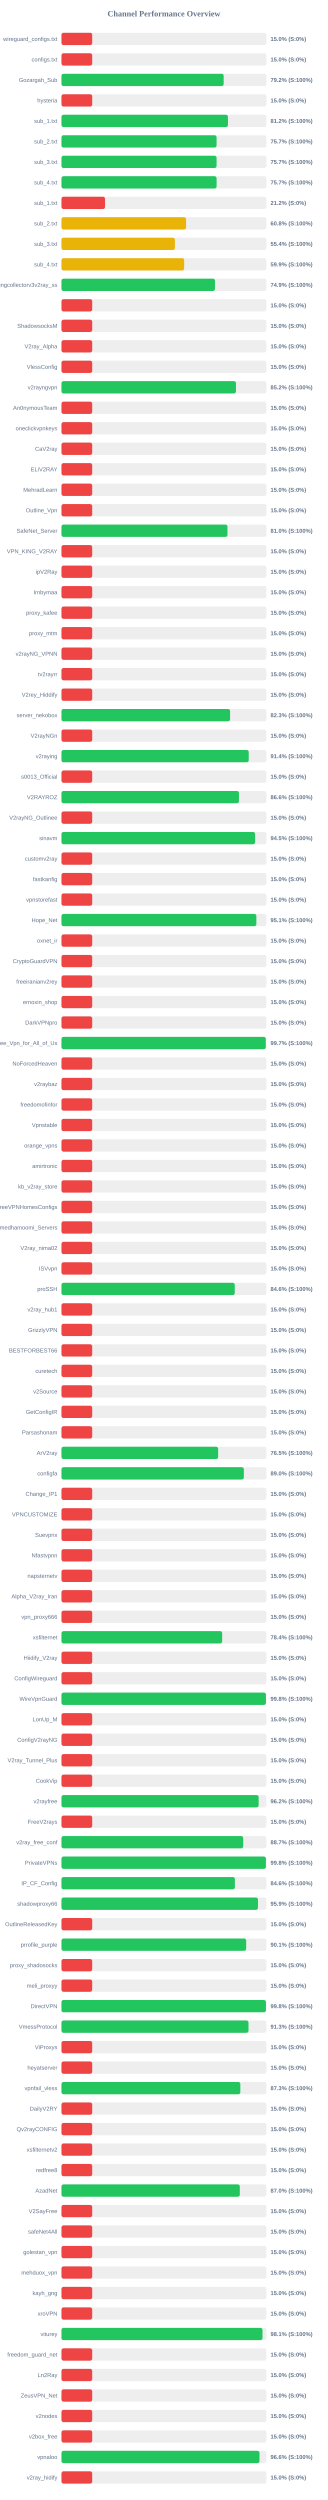
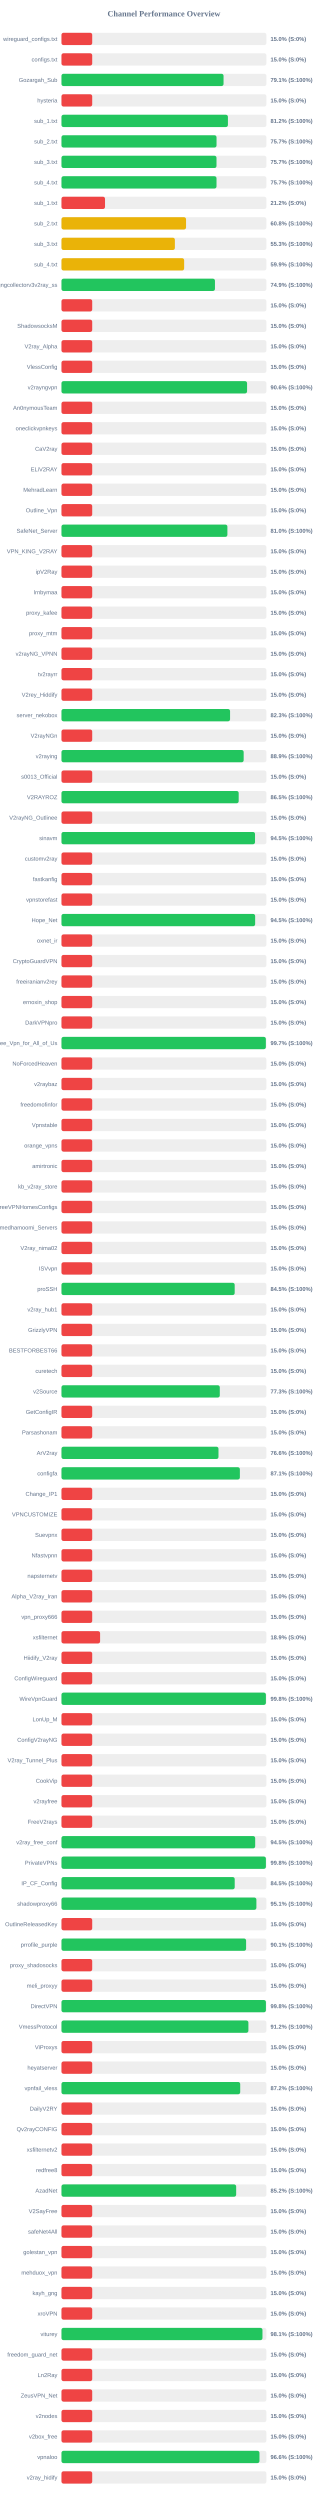
<svg xmlns="http://www.w3.org/2000/svg" width="800" height="6100" version="1.1">
  <style>
        .row { font: 14px Arial; fill: #64748b; }
        .score { font: bold 14px Arial; fill: #64748b; }
    </style>
  <text x="400" y="40" text-anchor="middle" font-size="20px" font-weight="bold" fill="#64748b">Channel Performance Overview</text>
  <rect x="150" y="80" width="500" height="30" fill="#eee" rx="5" />
  <rect x="150" y="80" width="75.0" height="30" fill="#ef4444" rx="5" />
  <text x="140" y="100" text-anchor="end" class="row">wireguard_configs.txt</text>
  <text x="660" y="100" text-anchor="start" class="score">15.0% (S:0%)</text>
  <rect x="150" y="130" width="500" height="30" fill="#eee" rx="5" />
  <rect x="150" y="130" width="75.0" height="30" fill="#ef4444" rx="5" />
  <text x="140" y="150" text-anchor="end" class="row">configs.txt</text>
  <text x="660" y="150" text-anchor="start" class="score">15.0% (S:0%)</text>
  <rect x="150" y="180" width="500" height="30" fill="#eee" rx="5" />
-   <rect x="150" y="180" width="395.75" height="30" fill="#22c55e" rx="5" />
+   <rect x="150" y="180" width="395.45" height="30" fill="#22c55e" rx="5" />
  <text x="140" y="200" text-anchor="end" class="row">Gozargah_Sub</text>
-   <text x="660" y="200" text-anchor="start" class="score">79.2% (S:100%)</text>
+   <text x="660" y="200" text-anchor="start" class="score">79.1% (S:100%)</text>
  <rect x="150" y="230" width="500" height="30" fill="#eee" rx="5" />
  <rect x="150" y="230" width="75.0" height="30" fill="#ef4444" rx="5" />
  <text x="140" y="250" text-anchor="end" class="row">hysteria</text>
  <text x="660" y="250" text-anchor="start" class="score">15.0% (S:0%)</text>
  <rect x="150" y="280" width="500" height="30" fill="#eee" rx="5" />
-   <rect x="150" y="280" width="406.2" height="30" fill="#22c55e" rx="5" />
+   <rect x="150" y="280" width="406.15" height="30" fill="#22c55e" rx="5" />
  <text x="140" y="300" text-anchor="end" class="row">sub_1.txt</text>
  <text x="660" y="300" text-anchor="start" class="score">81.2% (S:100%)</text>
  <rect x="150" y="330" width="500" height="30" fill="#eee" rx="5" />
-   <rect x="150" y="330" width="378.4" height="30" fill="#22c55e" rx="5" />
+   <rect x="150" y="330" width="378.35" height="30" fill="#22c55e" rx="5" />
  <text x="140" y="350" text-anchor="end" class="row">sub_2.txt</text>
  <text x="660" y="350" text-anchor="start" class="score">75.7% (S:100%)</text>
  <rect x="150" y="380" width="500" height="30" fill="#eee" rx="5" />
-   <rect x="150" y="380" width="378.45" height="30" fill="#22c55e" rx="5" />
+   <rect x="150" y="380" width="378.25" height="30" fill="#22c55e" rx="5" />
  <text x="140" y="400" text-anchor="end" class="row">sub_3.txt</text>
  <text x="660" y="400" text-anchor="start" class="score">75.7% (S:100%)</text>
  <rect x="150" y="430" width="500" height="30" fill="#eee" rx="5" />
-   <rect x="150" y="430" width="378.5" height="30" fill="#22c55e" rx="5" />
+   <rect x="150" y="430" width="378.3" height="30" fill="#22c55e" rx="5" />
  <text x="140" y="450" text-anchor="end" class="row">sub_4.txt</text>
  <text x="660" y="450" text-anchor="start" class="score">75.7% (S:100%)</text>
  <rect x="150" y="480" width="500" height="30" fill="#eee" rx="5" />
  <rect x="150" y="480" width="106.25" height="30" fill="#ef4444" rx="5" />
  <text x="140" y="500" text-anchor="end" class="row">sub_1.txt</text>
  <text x="660" y="500" text-anchor="start" class="score">21.2% (S:0%)</text>
  <rect x="150" y="530" width="500" height="30" fill="#eee" rx="5" />
-   <rect x="150" y="530" width="304.0" height="30" fill="#eab308" rx="5" />
+   <rect x="150" y="530" width="303.95" height="30" fill="#eab308" rx="5" />
  <text x="140" y="550" text-anchor="end" class="row">sub_2.txt</text>
  <text x="660" y="550" text-anchor="start" class="score">60.8% (S:100%)</text>
  <rect x="150" y="580" width="500" height="30" fill="#eee" rx="5" />
-   <rect x="150" y="580" width="276.75" height="30" fill="#eab308" rx="5" />
+   <rect x="150" y="580" width="276.7" height="30" fill="#eab308" rx="5" />
  <text x="140" y="600" text-anchor="end" class="row">sub_3.txt</text>
-   <text x="660" y="600" text-anchor="start" class="score">55.4% (S:100%)</text>
+   <text x="660" y="600" text-anchor="start" class="score">55.3% (S:100%)</text>
  <rect x="150" y="630" width="500" height="30" fill="#eee" rx="5" />
-   <rect x="150" y="630" width="299.35" height="30" fill="#eab308" rx="5" />
+   <rect x="150" y="630" width="299.3" height="30" fill="#eab308" rx="5" />
  <text x="140" y="650" text-anchor="end" class="row">sub_4.txt</text>
  <text x="660" y="650" text-anchor="start" class="score">59.9% (S:100%)</text>
  <rect x="150" y="680" width="500" height="30" fill="#eee" rx="5" />
-   <rect x="150" y="680" width="374.55" height="30" fill="#22c55e" rx="5" />
+   <rect x="150" y="680" width="374.5" height="30" fill="#22c55e" rx="5" />
  <text x="140" y="700" text-anchor="end" class="row">kayhgngcollectorv3v2ray_ss</text>
  <text x="660" y="700" text-anchor="start" class="score">74.9% (S:100%)</text>
  <rect x="150" y="730" width="500" height="30" fill="#eee" rx="5" />
  <rect x="150" y="730" width="75.0" height="30" fill="#ef4444" rx="5" />
  <text x="140" y="750" text-anchor="end" class="row" />
  <text x="660" y="750" text-anchor="start" class="score">15.0% (S:0%)</text>
  <rect x="150" y="780" width="500" height="30" fill="#eee" rx="5" />
  <rect x="150" y="780" width="75.0" height="30" fill="#ef4444" rx="5" />
  <text x="140" y="800" text-anchor="end" class="row">ShadowsocksM</text>
  <text x="660" y="800" text-anchor="start" class="score">15.0% (S:0%)</text>
  <rect x="150" y="830" width="500" height="30" fill="#eee" rx="5" />
  <rect x="150" y="830" width="75.0" height="30" fill="#ef4444" rx="5" />
  <text x="140" y="850" text-anchor="end" class="row">V2ray_Alpha</text>
  <text x="660" y="850" text-anchor="start" class="score">15.0% (S:0%)</text>
  <rect x="150" y="880" width="500" height="30" fill="#eee" rx="5" />
  <rect x="150" y="880" width="75.0" height="30" fill="#ef4444" rx="5" />
  <text x="140" y="900" text-anchor="end" class="row">VlessConfig</text>
  <text x="660" y="900" text-anchor="start" class="score">15.0% (S:0%)</text>
  <rect x="150" y="930" width="500" height="30" fill="#eee" rx="5" />
-   <rect x="150" y="930" width="425.8" height="30" fill="#22c55e" rx="5" />
+   <rect x="150" y="930" width="452.85" height="30" fill="#22c55e" rx="5" />
  <text x="140" y="950" text-anchor="end" class="row">v2rayngvpn</text>
-   <text x="660" y="950" text-anchor="start" class="score">85.2% (S:100%)</text>
+   <text x="660" y="950" text-anchor="start" class="score">90.6% (S:100%)</text>
  <rect x="150" y="980" width="500" height="30" fill="#eee" rx="5" />
  <rect x="150" y="980" width="75.0" height="30" fill="#ef4444" rx="5" />
  <text x="140" y="1000" text-anchor="end" class="row">An0nymousTeam</text>
  <text x="660" y="1000" text-anchor="start" class="score">15.0% (S:0%)</text>
  <rect x="150" y="1030" width="500" height="30" fill="#eee" rx="5" />
  <rect x="150" y="1030" width="75.0" height="30" fill="#ef4444" rx="5" />
  <text x="140" y="1050" text-anchor="end" class="row">oneclickvpnkeys</text>
  <text x="660" y="1050" text-anchor="start" class="score">15.0% (S:0%)</text>
  <rect x="150" y="1080" width="500" height="30" fill="#eee" rx="5" />
  <rect x="150" y="1080" width="75.0" height="30" fill="#ef4444" rx="5" />
  <text x="140" y="1100" text-anchor="end" class="row">CaV2ray</text>
  <text x="660" y="1100" text-anchor="start" class="score">15.0% (S:0%)</text>
  <rect x="150" y="1130" width="500" height="30" fill="#eee" rx="5" />
  <rect x="150" y="1130" width="75.0" height="30" fill="#ef4444" rx="5" />
  <text x="140" y="1150" text-anchor="end" class="row">ELiV2RAY</text>
  <text x="660" y="1150" text-anchor="start" class="score">15.0% (S:0%)</text>
  <rect x="150" y="1180" width="500" height="30" fill="#eee" rx="5" />
  <rect x="150" y="1180" width="75.0" height="30" fill="#ef4444" rx="5" />
  <text x="140" y="1200" text-anchor="end" class="row">MehradLearn</text>
  <text x="660" y="1200" text-anchor="start" class="score">15.0% (S:0%)</text>
  <rect x="150" y="1230" width="500" height="30" fill="#eee" rx="5" />
  <rect x="150" y="1230" width="75.0" height="30" fill="#ef4444" rx="5" />
  <text x="140" y="1250" text-anchor="end" class="row">Outline_Vpn</text>
  <text x="660" y="1250" text-anchor="start" class="score">15.0% (S:0%)</text>
  <rect x="150" y="1280" width="500" height="30" fill="#eee" rx="5" />
-   <rect x="150" y="1280" width="405.0" height="30" fill="#22c55e" rx="5" />
+   <rect x="150" y="1280" width="404.85" height="30" fill="#22c55e" rx="5" />
  <text x="140" y="1300" text-anchor="end" class="row">SafeNet_Server</text>
  <text x="660" y="1300" text-anchor="start" class="score">81.0% (S:100%)</text>
  <rect x="150" y="1330" width="500" height="30" fill="#eee" rx="5" />
  <rect x="150" y="1330" width="75.0" height="30" fill="#ef4444" rx="5" />
  <text x="140" y="1350" text-anchor="end" class="row">VPN_KING_V2RAY</text>
  <text x="660" y="1350" text-anchor="start" class="score">15.0% (S:0%)</text>
  <rect x="150" y="1380" width="500" height="30" fill="#eee" rx="5" />
  <rect x="150" y="1380" width="75.0" height="30" fill="#ef4444" rx="5" />
  <text x="140" y="1400" text-anchor="end" class="row">ipV2Ray</text>
  <text x="660" y="1400" text-anchor="start" class="score">15.0% (S:0%)</text>
  <rect x="150" y="1430" width="500" height="30" fill="#eee" rx="5" />
  <rect x="150" y="1430" width="75.0" height="30" fill="#ef4444" rx="5" />
  <text x="140" y="1450" text-anchor="end" class="row">lrnbymaa</text>
  <text x="660" y="1450" text-anchor="start" class="score">15.0% (S:0%)</text>
  <rect x="150" y="1480" width="500" height="30" fill="#eee" rx="5" />
  <rect x="150" y="1480" width="75.0" height="30" fill="#ef4444" rx="5" />
  <text x="140" y="1500" text-anchor="end" class="row">proxy_kafee</text>
  <text x="660" y="1500" text-anchor="start" class="score">15.0% (S:0%)</text>
  <rect x="150" y="1530" width="500" height="30" fill="#eee" rx="5" />
  <rect x="150" y="1530" width="75.0" height="30" fill="#ef4444" rx="5" />
  <text x="140" y="1550" text-anchor="end" class="row">proxy_mtm</text>
  <text x="660" y="1550" text-anchor="start" class="score">15.0% (S:0%)</text>
  <rect x="150" y="1580" width="500" height="30" fill="#eee" rx="5" />
  <rect x="150" y="1580" width="75.0" height="30" fill="#ef4444" rx="5" />
  <text x="140" y="1600" text-anchor="end" class="row">v2rayNG_VPNN</text>
  <text x="660" y="1600" text-anchor="start" class="score">15.0% (S:0%)</text>
  <rect x="150" y="1630" width="500" height="30" fill="#eee" rx="5" />
  <rect x="150" y="1630" width="75.0" height="30" fill="#ef4444" rx="5" />
  <text x="140" y="1650" text-anchor="end" class="row">tv2rayrr</text>
  <text x="660" y="1650" text-anchor="start" class="score">15.0% (S:0%)</text>
  <rect x="150" y="1680" width="500" height="30" fill="#eee" rx="5" />
  <rect x="150" y="1680" width="75.0" height="30" fill="#ef4444" rx="5" />
  <text x="140" y="1700" text-anchor="end" class="row">V2rey_Hiddify</text>
  <text x="660" y="1700" text-anchor="start" class="score">15.0% (S:0%)</text>
  <rect x="150" y="1730" width="500" height="30" fill="#eee" rx="5" />
-   <rect x="150" y="1730" width="411.4" height="30" fill="#22c55e" rx="5" />
+   <rect x="150" y="1730" width="411.35" height="30" fill="#22c55e" rx="5" />
  <text x="140" y="1750" text-anchor="end" class="row">server_nekobox</text>
  <text x="660" y="1750" text-anchor="start" class="score">82.3% (S:100%)</text>
  <rect x="150" y="1780" width="500" height="30" fill="#eee" rx="5" />
  <rect x="150" y="1780" width="75.0" height="30" fill="#ef4444" rx="5" />
  <text x="140" y="1800" text-anchor="end" class="row">V2rayNGn</text>
  <text x="660" y="1800" text-anchor="start" class="score">15.0% (S:0%)</text>
  <rect x="150" y="1830" width="500" height="30" fill="#eee" rx="5" />
-   <rect x="150" y="1830" width="456.9" height="30" fill="#22c55e" rx="5" />
+   <rect x="150" y="1830" width="444.55" height="30" fill="#22c55e" rx="5" />
  <text x="140" y="1850" text-anchor="end" class="row">v2raying</text>
-   <text x="660" y="1850" text-anchor="start" class="score">91.4% (S:100%)</text>
+   <text x="660" y="1850" text-anchor="start" class="score">88.9% (S:100%)</text>
  <rect x="150" y="1880" width="500" height="30" fill="#eee" rx="5" />
  <rect x="150" y="1880" width="75.0" height="30" fill="#ef4444" rx="5" />
  <text x="140" y="1900" text-anchor="end" class="row">s0013_Official</text>
  <text x="660" y="1900" text-anchor="start" class="score">15.0% (S:0%)</text>
  <rect x="150" y="1930" width="500" height="30" fill="#eee" rx="5" />
-   <rect x="150" y="1930" width="433.05" height="30" fill="#22c55e" rx="5" />
+   <rect x="150" y="1930" width="432.4" height="30" fill="#22c55e" rx="5" />
  <text x="140" y="1950" text-anchor="end" class="row">V2RAYROZ</text>
-   <text x="660" y="1950" text-anchor="start" class="score">86.6% (S:100%)</text>
+   <text x="660" y="1950" text-anchor="start" class="score">86.5% (S:100%)</text>
  <rect x="150" y="1980" width="500" height="30" fill="#eee" rx="5" />
  <rect x="150" y="1980" width="75.0" height="30" fill="#ef4444" rx="5" />
  <text x="140" y="2000" text-anchor="end" class="row">V2rayNG_Outlinee</text>
  <text x="660" y="2000" text-anchor="start" class="score">15.0% (S:0%)</text>
  <rect x="150" y="2030" width="500" height="30" fill="#eee" rx="5" />
-   <rect x="150" y="2030" width="472.5" height="30" fill="#22c55e" rx="5" />
+   <rect x="150" y="2030" width="472.25" height="30" fill="#22c55e" rx="5" />
  <text x="140" y="2050" text-anchor="end" class="row">sinavm</text>
  <text x="660" y="2050" text-anchor="start" class="score">94.5% (S:100%)</text>
  <rect x="150" y="2080" width="500" height="30" fill="#eee" rx="5" />
  <rect x="150" y="2080" width="75.0" height="30" fill="#ef4444" rx="5" />
  <text x="140" y="2100" text-anchor="end" class="row">customv2ray</text>
  <text x="660" y="2100" text-anchor="start" class="score">15.0% (S:0%)</text>
  <rect x="150" y="2130" width="500" height="30" fill="#eee" rx="5" />
  <rect x="150" y="2130" width="75.0" height="30" fill="#ef4444" rx="5" />
  <text x="140" y="2150" text-anchor="end" class="row">fastkanfig</text>
  <text x="660" y="2150" text-anchor="start" class="score">15.0% (S:0%)</text>
  <rect x="150" y="2180" width="500" height="30" fill="#eee" rx="5" />
  <rect x="150" y="2180" width="75.0" height="30" fill="#ef4444" rx="5" />
  <text x="140" y="2200" text-anchor="end" class="row">vpnstorefast</text>
  <text x="660" y="2200" text-anchor="start" class="score">15.0% (S:0%)</text>
  <rect x="150" y="2230" width="500" height="30" fill="#eee" rx="5" />
-   <rect x="150" y="2230" width="475.5" height="30" fill="#22c55e" rx="5" />
+   <rect x="150" y="2230" width="472.55" height="30" fill="#22c55e" rx="5" />
  <text x="140" y="2250" text-anchor="end" class="row">Hope_Net</text>
-   <text x="660" y="2250" text-anchor="start" class="score">95.1% (S:100%)</text>
+   <text x="660" y="2250" text-anchor="start" class="score">94.5% (S:100%)</text>
  <rect x="150" y="2280" width="500" height="30" fill="#eee" rx="5" />
  <rect x="150" y="2280" width="75.0" height="30" fill="#ef4444" rx="5" />
  <text x="140" y="2300" text-anchor="end" class="row">oxnet_ir</text>
  <text x="660" y="2300" text-anchor="start" class="score">15.0% (S:0%)</text>
  <rect x="150" y="2330" width="500" height="30" fill="#eee" rx="5" />
  <rect x="150" y="2330" width="75.0" height="30" fill="#ef4444" rx="5" />
  <text x="140" y="2350" text-anchor="end" class="row">CryptoGuardVPN</text>
  <text x="660" y="2350" text-anchor="start" class="score">15.0% (S:0%)</text>
  <rect x="150" y="2380" width="500" height="30" fill="#eee" rx="5" />
  <rect x="150" y="2380" width="75.0" height="30" fill="#ef4444" rx="5" />
  <text x="140" y="2400" text-anchor="end" class="row">freeiranianv2rey</text>
  <text x="660" y="2400" text-anchor="start" class="score">15.0% (S:0%)</text>
  <rect x="150" y="2430" width="500" height="30" fill="#eee" rx="5" />
  <rect x="150" y="2430" width="75.0" height="30" fill="#ef4444" rx="5" />
  <text x="140" y="2450" text-anchor="end" class="row">ernoxin_shop</text>
  <text x="660" y="2450" text-anchor="start" class="score">15.0% (S:0%)</text>
  <rect x="150" y="2480" width="500" height="30" fill="#eee" rx="5" />
  <rect x="150" y="2480" width="75.0" height="30" fill="#ef4444" rx="5" />
  <text x="140" y="2500" text-anchor="end" class="row">DarkVPNpro</text>
  <text x="660" y="2500" text-anchor="start" class="score">15.0% (S:0%)</text>
  <rect x="150" y="2530" width="500" height="30" fill="#eee" rx="5" />
-   <rect x="150" y="2530" width="498.55" height="30" fill="#22c55e" rx="5" />
+   <rect x="150" y="2530" width="498.7" height="30" fill="#22c55e" rx="5" />
  <text x="140" y="2550" text-anchor="end" class="row">Free_Vpn_for_All_of_Us</text>
  <text x="660" y="2550" text-anchor="start" class="score">99.7% (S:100%)</text>
  <rect x="150" y="2580" width="500" height="30" fill="#eee" rx="5" />
  <rect x="150" y="2580" width="75.0" height="30" fill="#ef4444" rx="5" />
  <text x="140" y="2600" text-anchor="end" class="row">NoForcedHeaven</text>
  <text x="660" y="2600" text-anchor="start" class="score">15.0% (S:0%)</text>
  <rect x="150" y="2630" width="500" height="30" fill="#eee" rx="5" />
  <rect x="150" y="2630" width="75.0" height="30" fill="#ef4444" rx="5" />
  <text x="140" y="2650" text-anchor="end" class="row">v2raybaz</text>
  <text x="660" y="2650" text-anchor="start" class="score">15.0% (S:0%)</text>
  <rect x="150" y="2680" width="500" height="30" fill="#eee" rx="5" />
  <rect x="150" y="2680" width="75.0" height="30" fill="#ef4444" rx="5" />
  <text x="140" y="2700" text-anchor="end" class="row">freedomofinfor</text>
  <text x="660" y="2700" text-anchor="start" class="score">15.0% (S:0%)</text>
  <rect x="150" y="2730" width="500" height="30" fill="#eee" rx="5" />
  <rect x="150" y="2730" width="75.0" height="30" fill="#ef4444" rx="5" />
  <text x="140" y="2750" text-anchor="end" class="row">Vpnstable</text>
  <text x="660" y="2750" text-anchor="start" class="score">15.0% (S:0%)</text>
  <rect x="150" y="2780" width="500" height="30" fill="#eee" rx="5" />
  <rect x="150" y="2780" width="75.0" height="30" fill="#ef4444" rx="5" />
  <text x="140" y="2800" text-anchor="end" class="row">orange_vpns</text>
  <text x="660" y="2800" text-anchor="start" class="score">15.0% (S:0%)</text>
  <rect x="150" y="2830" width="500" height="30" fill="#eee" rx="5" />
  <rect x="150" y="2830" width="75.0" height="30" fill="#ef4444" rx="5" />
  <text x="140" y="2850" text-anchor="end" class="row">amirtronic</text>
  <text x="660" y="2850" text-anchor="start" class="score">15.0% (S:0%)</text>
  <rect x="150" y="2880" width="500" height="30" fill="#eee" rx="5" />
  <rect x="150" y="2880" width="75.0" height="30" fill="#ef4444" rx="5" />
  <text x="140" y="2900" text-anchor="end" class="row">kb_v2ray_store</text>
  <text x="660" y="2900" text-anchor="start" class="score">15.0% (S:0%)</text>
  <rect x="150" y="2930" width="500" height="30" fill="#eee" rx="5" />
  <rect x="150" y="2930" width="75.0" height="30" fill="#ef4444" rx="5" />
  <text x="140" y="2950" text-anchor="end" class="row">FreeVPNHomesConfigs</text>
  <text x="660" y="2950" text-anchor="start" class="score">15.0% (S:0%)</text>
  <rect x="150" y="2980" width="500" height="30" fill="#eee" rx="5" />
  <rect x="150" y="2980" width="75.0" height="30" fill="#ef4444" rx="5" />
  <text x="140" y="3000" text-anchor="end" class="row">Ahmedhamoomi_Servers</text>
  <text x="660" y="3000" text-anchor="start" class="score">15.0% (S:0%)</text>
  <rect x="150" y="3030" width="500" height="30" fill="#eee" rx="5" />
  <rect x="150" y="3030" width="75.0" height="30" fill="#ef4444" rx="5" />
  <text x="140" y="3050" text-anchor="end" class="row">V2ray_nima02</text>
  <text x="660" y="3050" text-anchor="start" class="score">15.0% (S:0%)</text>
  <rect x="150" y="3080" width="500" height="30" fill="#eee" rx="5" />
  <rect x="150" y="3080" width="75.0" height="30" fill="#ef4444" rx="5" />
  <text x="140" y="3100" text-anchor="end" class="row">ISVvpn</text>
  <text x="660" y="3100" text-anchor="start" class="score">15.0% (S:0%)</text>
  <rect x="150" y="3130" width="500" height="30" fill="#eee" rx="5" />
-   <rect x="150" y="3130" width="422.8" height="30" fill="#22c55e" rx="5" />
+   <rect x="150" y="3130" width="422.65" height="30" fill="#22c55e" rx="5" />
  <text x="140" y="3150" text-anchor="end" class="row">proSSH</text>
-   <text x="660" y="3150" text-anchor="start" class="score">84.6% (S:100%)</text>
+   <text x="660" y="3150" text-anchor="start" class="score">84.5% (S:100%)</text>
  <rect x="150" y="3180" width="500" height="30" fill="#eee" rx="5" />
  <rect x="150" y="3180" width="75.0" height="30" fill="#ef4444" rx="5" />
  <text x="140" y="3200" text-anchor="end" class="row">v2ray_hub1</text>
  <text x="660" y="3200" text-anchor="start" class="score">15.0% (S:0%)</text>
  <rect x="150" y="3230" width="500" height="30" fill="#eee" rx="5" />
  <rect x="150" y="3230" width="75.0" height="30" fill="#ef4444" rx="5" />
  <text x="140" y="3250" text-anchor="end" class="row">GrizzlyVPN</text>
  <text x="660" y="3250" text-anchor="start" class="score">15.0% (S:0%)</text>
  <rect x="150" y="3280" width="500" height="30" fill="#eee" rx="5" />
  <rect x="150" y="3280" width="75.0" height="30" fill="#ef4444" rx="5" />
  <text x="140" y="3300" text-anchor="end" class="row">BESTFORBEST66</text>
  <text x="660" y="3300" text-anchor="start" class="score">15.0% (S:0%)</text>
  <rect x="150" y="3330" width="500" height="30" fill="#eee" rx="5" />
  <rect x="150" y="3330" width="75.0" height="30" fill="#ef4444" rx="5" />
  <text x="140" y="3350" text-anchor="end" class="row">curetech</text>
  <text x="660" y="3350" text-anchor="start" class="score">15.0% (S:0%)</text>
  <rect x="150" y="3380" width="500" height="30" fill="#eee" rx="5" />
-   <rect x="150" y="3380" width="75.0" height="30" fill="#ef4444" rx="5" />
+   <rect x="150" y="3380" width="386.3" height="30" fill="#22c55e" rx="5" />
  <text x="140" y="3400" text-anchor="end" class="row">v2Source</text>
-   <text x="660" y="3400" text-anchor="start" class="score">15.0% (S:0%)</text>
+   <text x="660" y="3400" text-anchor="start" class="score">77.3% (S:100%)</text>
  <rect x="150" y="3430" width="500" height="30" fill="#eee" rx="5" />
  <rect x="150" y="3430" width="75.0" height="30" fill="#ef4444" rx="5" />
  <text x="140" y="3450" text-anchor="end" class="row">GetConfigIR</text>
  <text x="660" y="3450" text-anchor="start" class="score">15.0% (S:0%)</text>
  <rect x="150" y="3480" width="500" height="30" fill="#eee" rx="5" />
  <rect x="150" y="3480" width="75.0" height="30" fill="#ef4444" rx="5" />
  <text x="140" y="3500" text-anchor="end" class="row">Parsashonam</text>
  <text x="660" y="3500" text-anchor="start" class="score">15.0% (S:0%)</text>
  <rect x="150" y="3530" width="500" height="30" fill="#eee" rx="5" />
-   <rect x="150" y="3530" width="382.25" height="30" fill="#22c55e" rx="5" />
+   <rect x="150" y="3530" width="383.1" height="30" fill="#22c55e" rx="5" />
  <text x="140" y="3550" text-anchor="end" class="row">ArV2ray</text>
-   <text x="660" y="3550" text-anchor="start" class="score">76.5% (S:100%)</text>
+   <text x="660" y="3550" text-anchor="start" class="score">76.6% (S:100%)</text>
  <rect x="150" y="3580" width="500" height="30" fill="#eee" rx="5" />
-   <rect x="150" y="3580" width="445.0" height="30" fill="#22c55e" rx="5" />
+   <rect x="150" y="3580" width="435.3" height="30" fill="#22c55e" rx="5" />
  <text x="140" y="3600" text-anchor="end" class="row">configfa</text>
-   <text x="660" y="3600" text-anchor="start" class="score">89.0% (S:100%)</text>
+   <text x="660" y="3600" text-anchor="start" class="score">87.1% (S:100%)</text>
  <rect x="150" y="3630" width="500" height="30" fill="#eee" rx="5" />
  <rect x="150" y="3630" width="75.0" height="30" fill="#ef4444" rx="5" />
  <text x="140" y="3650" text-anchor="end" class="row">Change_IP1</text>
  <text x="660" y="3650" text-anchor="start" class="score">15.0% (S:0%)</text>
  <rect x="150" y="3680" width="500" height="30" fill="#eee" rx="5" />
  <rect x="150" y="3680" width="75.0" height="30" fill="#ef4444" rx="5" />
  <text x="140" y="3700" text-anchor="end" class="row">VPNCUSTOMIZE</text>
  <text x="660" y="3700" text-anchor="start" class="score">15.0% (S:0%)</text>
  <rect x="150" y="3730" width="500" height="30" fill="#eee" rx="5" />
  <rect x="150" y="3730" width="75.0" height="30" fill="#ef4444" rx="5" />
  <text x="140" y="3750" text-anchor="end" class="row">Suevpnx</text>
  <text x="660" y="3750" text-anchor="start" class="score">15.0% (S:0%)</text>
  <rect x="150" y="3780" width="500" height="30" fill="#eee" rx="5" />
  <rect x="150" y="3780" width="75.0" height="30" fill="#ef4444" rx="5" />
  <text x="140" y="3800" text-anchor="end" class="row">Nfastvpnn</text>
  <text x="660" y="3800" text-anchor="start" class="score">15.0% (S:0%)</text>
  <rect x="150" y="3830" width="500" height="30" fill="#eee" rx="5" />
  <rect x="150" y="3830" width="75.0" height="30" fill="#ef4444" rx="5" />
  <text x="140" y="3850" text-anchor="end" class="row">napsternetv</text>
  <text x="660" y="3850" text-anchor="start" class="score">15.0% (S:0%)</text>
  <rect x="150" y="3880" width="500" height="30" fill="#eee" rx="5" />
  <rect x="150" y="3880" width="75.0" height="30" fill="#ef4444" rx="5" />
  <text x="140" y="3900" text-anchor="end" class="row">Alpha_V2ray_Iran</text>
  <text x="660" y="3900" text-anchor="start" class="score">15.0% (S:0%)</text>
  <rect x="150" y="3930" width="500" height="30" fill="#eee" rx="5" />
  <rect x="150" y="3930" width="75.0" height="30" fill="#ef4444" rx="5" />
  <text x="140" y="3950" text-anchor="end" class="row">vpn_proxy666</text>
  <text x="660" y="3950" text-anchor="start" class="score">15.0% (S:0%)</text>
  <rect x="150" y="3980" width="500" height="30" fill="#eee" rx="5" />
-   <rect x="150" y="3980" width="392.1" height="30" fill="#22c55e" rx="5" />
+   <rect x="150" y="3980" width="94.25" height="30" fill="#ef4444" rx="5" />
  <text x="140" y="4000" text-anchor="end" class="row">xsfilternet</text>
-   <text x="660" y="4000" text-anchor="start" class="score">78.4% (S:100%)</text>
+   <text x="660" y="4000" text-anchor="start" class="score">18.9% (S:0%)</text>
  <rect x="150" y="4030" width="500" height="30" fill="#eee" rx="5" />
  <rect x="150" y="4030" width="75.0" height="30" fill="#ef4444" rx="5" />
  <text x="140" y="4050" text-anchor="end" class="row">Hiidify_V2ray</text>
  <text x="660" y="4050" text-anchor="start" class="score">15.0% (S:0%)</text>
  <rect x="150" y="4080" width="500" height="30" fill="#eee" rx="5" />
  <rect x="150" y="4080" width="75.0" height="30" fill="#ef4444" rx="5" />
  <text x="140" y="4100" text-anchor="end" class="row">ConfigWireguard</text>
  <text x="660" y="4100" text-anchor="start" class="score">15.0% (S:0%)</text>
  <rect x="150" y="4130" width="500" height="30" fill="#eee" rx="5" />
-   <rect x="150" y="4130" width="498.9" height="30" fill="#22c55e" rx="5" />
+   <rect x="150" y="4130" width="498.8" height="30" fill="#22c55e" rx="5" />
  <text x="140" y="4150" text-anchor="end" class="row">WireVpnGuard</text>
  <text x="660" y="4150" text-anchor="start" class="score">99.8% (S:100%)</text>
  <rect x="150" y="4180" width="500" height="30" fill="#eee" rx="5" />
  <rect x="150" y="4180" width="75.0" height="30" fill="#ef4444" rx="5" />
  <text x="140" y="4200" text-anchor="end" class="row">LonUp_M</text>
  <text x="660" y="4200" text-anchor="start" class="score">15.0% (S:0%)</text>
  <rect x="150" y="4230" width="500" height="30" fill="#eee" rx="5" />
  <rect x="150" y="4230" width="75.0" height="30" fill="#ef4444" rx="5" />
  <text x="140" y="4250" text-anchor="end" class="row">ConfigV2rayNG</text>
  <text x="660" y="4250" text-anchor="start" class="score">15.0% (S:0%)</text>
  <rect x="150" y="4280" width="500" height="30" fill="#eee" rx="5" />
  <rect x="150" y="4280" width="75.0" height="30" fill="#ef4444" rx="5" />
  <text x="140" y="4300" text-anchor="end" class="row">V2ray_Tunnel_Plus</text>
  <text x="660" y="4300" text-anchor="start" class="score">15.0% (S:0%)</text>
  <rect x="150" y="4330" width="500" height="30" fill="#eee" rx="5" />
  <rect x="150" y="4330" width="75.0" height="30" fill="#ef4444" rx="5" />
  <text x="140" y="4350" text-anchor="end" class="row">CookVip</text>
  <text x="660" y="4350" text-anchor="start" class="score">15.0% (S:0%)</text>
  <rect x="150" y="4380" width="500" height="30" fill="#eee" rx="5" />
-   <rect x="150" y="4380" width="481.1" height="30" fill="#22c55e" rx="5" />
+   <rect x="150" y="4380" width="75.0" height="30" fill="#ef4444" rx="5" />
  <text x="140" y="4400" text-anchor="end" class="row">v2rayfree</text>
-   <text x="660" y="4400" text-anchor="start" class="score">96.2% (S:100%)</text>
+   <text x="660" y="4400" text-anchor="start" class="score">15.0% (S:0%)</text>
  <rect x="150" y="4430" width="500" height="30" fill="#eee" rx="5" />
  <rect x="150" y="4430" width="75.0" height="30" fill="#ef4444" rx="5" />
  <text x="140" y="4450" text-anchor="end" class="row">FreeV2rays</text>
  <text x="660" y="4450" text-anchor="start" class="score">15.0% (S:0%)</text>
  <rect x="150" y="4480" width="500" height="30" fill="#eee" rx="5" />
-   <rect x="150" y="4480" width="443.4" height="30" fill="#22c55e" rx="5" />
+   <rect x="150" y="4480" width="472.65" height="30" fill="#22c55e" rx="5" />
  <text x="140" y="4500" text-anchor="end" class="row">v2ray_free_conf</text>
-   <text x="660" y="4500" text-anchor="start" class="score">88.7% (S:100%)</text>
+   <text x="660" y="4500" text-anchor="start" class="score">94.5% (S:100%)</text>
  <rect x="150" y="4530" width="500" height="30" fill="#eee" rx="5" />
-   <rect x="150" y="4530" width="498.85" height="30" fill="#22c55e" rx="5" />
+   <rect x="150" y="4530" width="498.8" height="30" fill="#22c55e" rx="5" />
  <text x="140" y="4550" text-anchor="end" class="row">PrivateVPNs</text>
  <text x="660" y="4550" text-anchor="start" class="score">99.8% (S:100%)</text>
  <rect x="150" y="4580" width="500" height="30" fill="#eee" rx="5" />
-   <rect x="150" y="4580" width="423.1" height="30" fill="#22c55e" rx="5" />
+   <rect x="150" y="4580" width="422.7" height="30" fill="#22c55e" rx="5" />
  <text x="140" y="4600" text-anchor="end" class="row">IP_CF_Config</text>
-   <text x="660" y="4600" text-anchor="start" class="score">84.6% (S:100%)</text>
+   <text x="660" y="4600" text-anchor="start" class="score">84.5% (S:100%)</text>
  <rect x="150" y="4630" width="500" height="30" fill="#eee" rx="5" />
-   <rect x="150" y="4630" width="479.45" height="30" fill="#22c55e" rx="5" />
+   <rect x="150" y="4630" width="475.6" height="30" fill="#22c55e" rx="5" />
  <text x="140" y="4650" text-anchor="end" class="row">shadowproxy66</text>
-   <text x="660" y="4650" text-anchor="start" class="score">95.9% (S:100%)</text>
+   <text x="660" y="4650" text-anchor="start" class="score">95.1% (S:100%)</text>
  <rect x="150" y="4680" width="500" height="30" fill="#eee" rx="5" />
  <rect x="150" y="4680" width="75.0" height="30" fill="#ef4444" rx="5" />
  <text x="140" y="4700" text-anchor="end" class="row">OutlineReleasedKey</text>
  <text x="660" y="4700" text-anchor="start" class="score">15.0% (S:0%)</text>
  <rect x="150" y="4730" width="500" height="30" fill="#eee" rx="5" />
-   <rect x="150" y="4730" width="450.65" height="30" fill="#22c55e" rx="5" />
+   <rect x="150" y="4730" width="450.5" height="30" fill="#22c55e" rx="5" />
  <text x="140" y="4750" text-anchor="end" class="row">prrofile_purple</text>
  <text x="660" y="4750" text-anchor="start" class="score">90.1% (S:100%)</text>
  <rect x="150" y="4780" width="500" height="30" fill="#eee" rx="5" />
  <rect x="150" y="4780" width="75.0" height="30" fill="#ef4444" rx="5" />
  <text x="140" y="4800" text-anchor="end" class="row">proxy_shadosocks</text>
  <text x="660" y="4800" text-anchor="start" class="score">15.0% (S:0%)</text>
  <rect x="150" y="4830" width="500" height="30" fill="#eee" rx="5" />
  <rect x="150" y="4830" width="75.0" height="30" fill="#ef4444" rx="5" />
  <text x="140" y="4850" text-anchor="end" class="row">meli_proxyy</text>
  <text x="660" y="4850" text-anchor="start" class="score">15.0% (S:0%)</text>
  <rect x="150" y="4880" width="500" height="30" fill="#eee" rx="5" />
-   <rect x="150" y="4880" width="498.9" height="30" fill="#22c55e" rx="5" />
+   <rect x="150" y="4880" width="498.85" height="30" fill="#22c55e" rx="5" />
  <text x="140" y="4900" text-anchor="end" class="row">DirectVPN</text>
  <text x="660" y="4900" text-anchor="start" class="score">99.8% (S:100%)</text>
  <rect x="150" y="4930" width="500" height="30" fill="#eee" rx="5" />
-   <rect x="150" y="4930" width="456.35" height="30" fill="#22c55e" rx="5" />
+   <rect x="150" y="4930" width="456.1" height="30" fill="#22c55e" rx="5" />
  <text x="140" y="4950" text-anchor="end" class="row">VmessProtocol</text>
-   <text x="660" y="4950" text-anchor="start" class="score">91.3% (S:100%)</text>
+   <text x="660" y="4950" text-anchor="start" class="score">91.2% (S:100%)</text>
  <rect x="150" y="4980" width="500" height="30" fill="#eee" rx="5" />
  <rect x="150" y="4980" width="75.0" height="30" fill="#ef4444" rx="5" />
  <text x="140" y="5000" text-anchor="end" class="row">ViProxys</text>
  <text x="660" y="5000" text-anchor="start" class="score">15.0% (S:0%)</text>
  <rect x="150" y="5030" width="500" height="30" fill="#eee" rx="5" />
  <rect x="150" y="5030" width="75.0" height="30" fill="#ef4444" rx="5" />
  <text x="140" y="5050" text-anchor="end" class="row">heyatserver</text>
  <text x="660" y="5050" text-anchor="start" class="score">15.0% (S:0%)</text>
  <rect x="150" y="5080" width="500" height="30" fill="#eee" rx="5" />
-   <rect x="150" y="5080" width="436.4" height="30" fill="#22c55e" rx="5" />
+   <rect x="150" y="5080" width="436.1" height="30" fill="#22c55e" rx="5" />
  <text x="140" y="5100" text-anchor="end" class="row">vpnfail_vless</text>
-   <text x="660" y="5100" text-anchor="start" class="score">87.3% (S:100%)</text>
+   <text x="660" y="5100" text-anchor="start" class="score">87.2% (S:100%)</text>
  <rect x="150" y="5130" width="500" height="30" fill="#eee" rx="5" />
  <rect x="150" y="5130" width="75.0" height="30" fill="#ef4444" rx="5" />
  <text x="140" y="5150" text-anchor="end" class="row">DailyV2RY</text>
  <text x="660" y="5150" text-anchor="start" class="score">15.0% (S:0%)</text>
  <rect x="150" y="5180" width="500" height="30" fill="#eee" rx="5" />
  <rect x="150" y="5180" width="75.0" height="30" fill="#ef4444" rx="5" />
  <text x="140" y="5200" text-anchor="end" class="row">Qv2rayCONFIG</text>
  <text x="660" y="5200" text-anchor="start" class="score">15.0% (S:0%)</text>
  <rect x="150" y="5230" width="500" height="30" fill="#eee" rx="5" />
  <rect x="150" y="5230" width="75.0" height="30" fill="#ef4444" rx="5" />
  <text x="140" y="5250" text-anchor="end" class="row">xsfilternetv2</text>
  <text x="660" y="5250" text-anchor="start" class="score">15.0% (S:0%)</text>
  <rect x="150" y="5280" width="500" height="30" fill="#eee" rx="5" />
  <rect x="150" y="5280" width="75.0" height="30" fill="#ef4444" rx="5" />
  <text x="140" y="5300" text-anchor="end" class="row">redfree8</text>
  <text x="660" y="5300" text-anchor="start" class="score">15.0% (S:0%)</text>
  <rect x="150" y="5330" width="500" height="30" fill="#eee" rx="5" />
-   <rect x="150" y="5330" width="435.15" height="30" fill="#22c55e" rx="5" />
+   <rect x="150" y="5330" width="426.25" height="30" fill="#22c55e" rx="5" />
  <text x="140" y="5350" text-anchor="end" class="row">AzadNet</text>
-   <text x="660" y="5350" text-anchor="start" class="score">87.0% (S:100%)</text>
+   <text x="660" y="5350" text-anchor="start" class="score">85.2% (S:100%)</text>
  <rect x="150" y="5380" width="500" height="30" fill="#eee" rx="5" />
  <rect x="150" y="5380" width="75.0" height="30" fill="#ef4444" rx="5" />
  <text x="140" y="5400" text-anchor="end" class="row">V2SayFree</text>
  <text x="660" y="5400" text-anchor="start" class="score">15.0% (S:0%)</text>
  <rect x="150" y="5430" width="500" height="30" fill="#eee" rx="5" />
  <rect x="150" y="5430" width="75.0" height="30" fill="#ef4444" rx="5" />
  <text x="140" y="5450" text-anchor="end" class="row">safeNet4All</text>
  <text x="660" y="5450" text-anchor="start" class="score">15.0% (S:0%)</text>
  <rect x="150" y="5480" width="500" height="30" fill="#eee" rx="5" />
  <rect x="150" y="5480" width="75.0" height="30" fill="#ef4444" rx="5" />
  <text x="140" y="5500" text-anchor="end" class="row">golestan_vpn</text>
  <text x="660" y="5500" text-anchor="start" class="score">15.0% (S:0%)</text>
  <rect x="150" y="5530" width="500" height="30" fill="#eee" rx="5" />
  <rect x="150" y="5530" width="75.0" height="30" fill="#ef4444" rx="5" />
  <text x="140" y="5550" text-anchor="end" class="row">mehduox_vpn</text>
  <text x="660" y="5550" text-anchor="start" class="score">15.0% (S:0%)</text>
  <rect x="150" y="5580" width="500" height="30" fill="#eee" rx="5" />
  <rect x="150" y="5580" width="75.0" height="30" fill="#ef4444" rx="5" />
  <text x="140" y="5600" text-anchor="end" class="row">kayh_gng</text>
  <text x="660" y="5600" text-anchor="start" class="score">15.0% (S:0%)</text>
  <rect x="150" y="5630" width="500" height="30" fill="#eee" rx="5" />
  <rect x="150" y="5630" width="75.0" height="30" fill="#ef4444" rx="5" />
  <text x="140" y="5650" text-anchor="end" class="row">xroVPN</text>
  <text x="660" y="5650" text-anchor="start" class="score">15.0% (S:0%)</text>
  <rect x="150" y="5680" width="500" height="30" fill="#eee" rx="5" />
-   <rect x="150" y="5680" width="490.5" height="30" fill="#22c55e" rx="5" />
+   <rect x="150" y="5680" width="490.4" height="30" fill="#22c55e" rx="5" />
  <text x="140" y="5700" text-anchor="end" class="row">viturey</text>
  <text x="660" y="5700" text-anchor="start" class="score">98.1% (S:100%)</text>
  <rect x="150" y="5730" width="500" height="30" fill="#eee" rx="5" />
  <rect x="150" y="5730" width="75.0" height="30" fill="#ef4444" rx="5" />
  <text x="140" y="5750" text-anchor="end" class="row">freedom_guard_net</text>
  <text x="660" y="5750" text-anchor="start" class="score">15.0% (S:0%)</text>
  <rect x="150" y="5780" width="500" height="30" fill="#eee" rx="5" />
  <rect x="150" y="5780" width="75.0" height="30" fill="#ef4444" rx="5" />
  <text x="140" y="5800" text-anchor="end" class="row">Ln2Ray</text>
  <text x="660" y="5800" text-anchor="start" class="score">15.0% (S:0%)</text>
  <rect x="150" y="5830" width="500" height="30" fill="#eee" rx="5" />
  <rect x="150" y="5830" width="75.0" height="30" fill="#ef4444" rx="5" />
  <text x="140" y="5850" text-anchor="end" class="row">ZeusVPN_Net</text>
  <text x="660" y="5850" text-anchor="start" class="score">15.0% (S:0%)</text>
  <rect x="150" y="5880" width="500" height="30" fill="#eee" rx="5" />
  <rect x="150" y="5880" width="75.0" height="30" fill="#ef4444" rx="5" />
  <text x="140" y="5900" text-anchor="end" class="row">v2nodes</text>
  <text x="660" y="5900" text-anchor="start" class="score">15.0% (S:0%)</text>
  <rect x="150" y="5930" width="500" height="30" fill="#eee" rx="5" />
  <rect x="150" y="5930" width="75.0" height="30" fill="#ef4444" rx="5" />
  <text x="140" y="5950" text-anchor="end" class="row">v2box_free</text>
  <text x="660" y="5950" text-anchor="start" class="score">15.0% (S:0%)</text>
  <rect x="150" y="5980" width="500" height="30" fill="#eee" rx="5" />
-   <rect x="150" y="5980" width="483.2" height="30" fill="#22c55e" rx="5" />
+   <rect x="150" y="5980" width="483.1" height="30" fill="#22c55e" rx="5" />
  <text x="140" y="6000" text-anchor="end" class="row">vpnaloo</text>
  <text x="660" y="6000" text-anchor="start" class="score">96.6% (S:100%)</text>
  <rect x="150" y="6030" width="500" height="30" fill="#eee" rx="5" />
  <rect x="150" y="6030" width="75.0" height="30" fill="#ef4444" rx="5" />
  <text x="140" y="6050" text-anchor="end" class="row">v2ray_hidify</text>
  <text x="660" y="6050" text-anchor="start" class="score">15.0% (S:0%)</text>
</svg>
